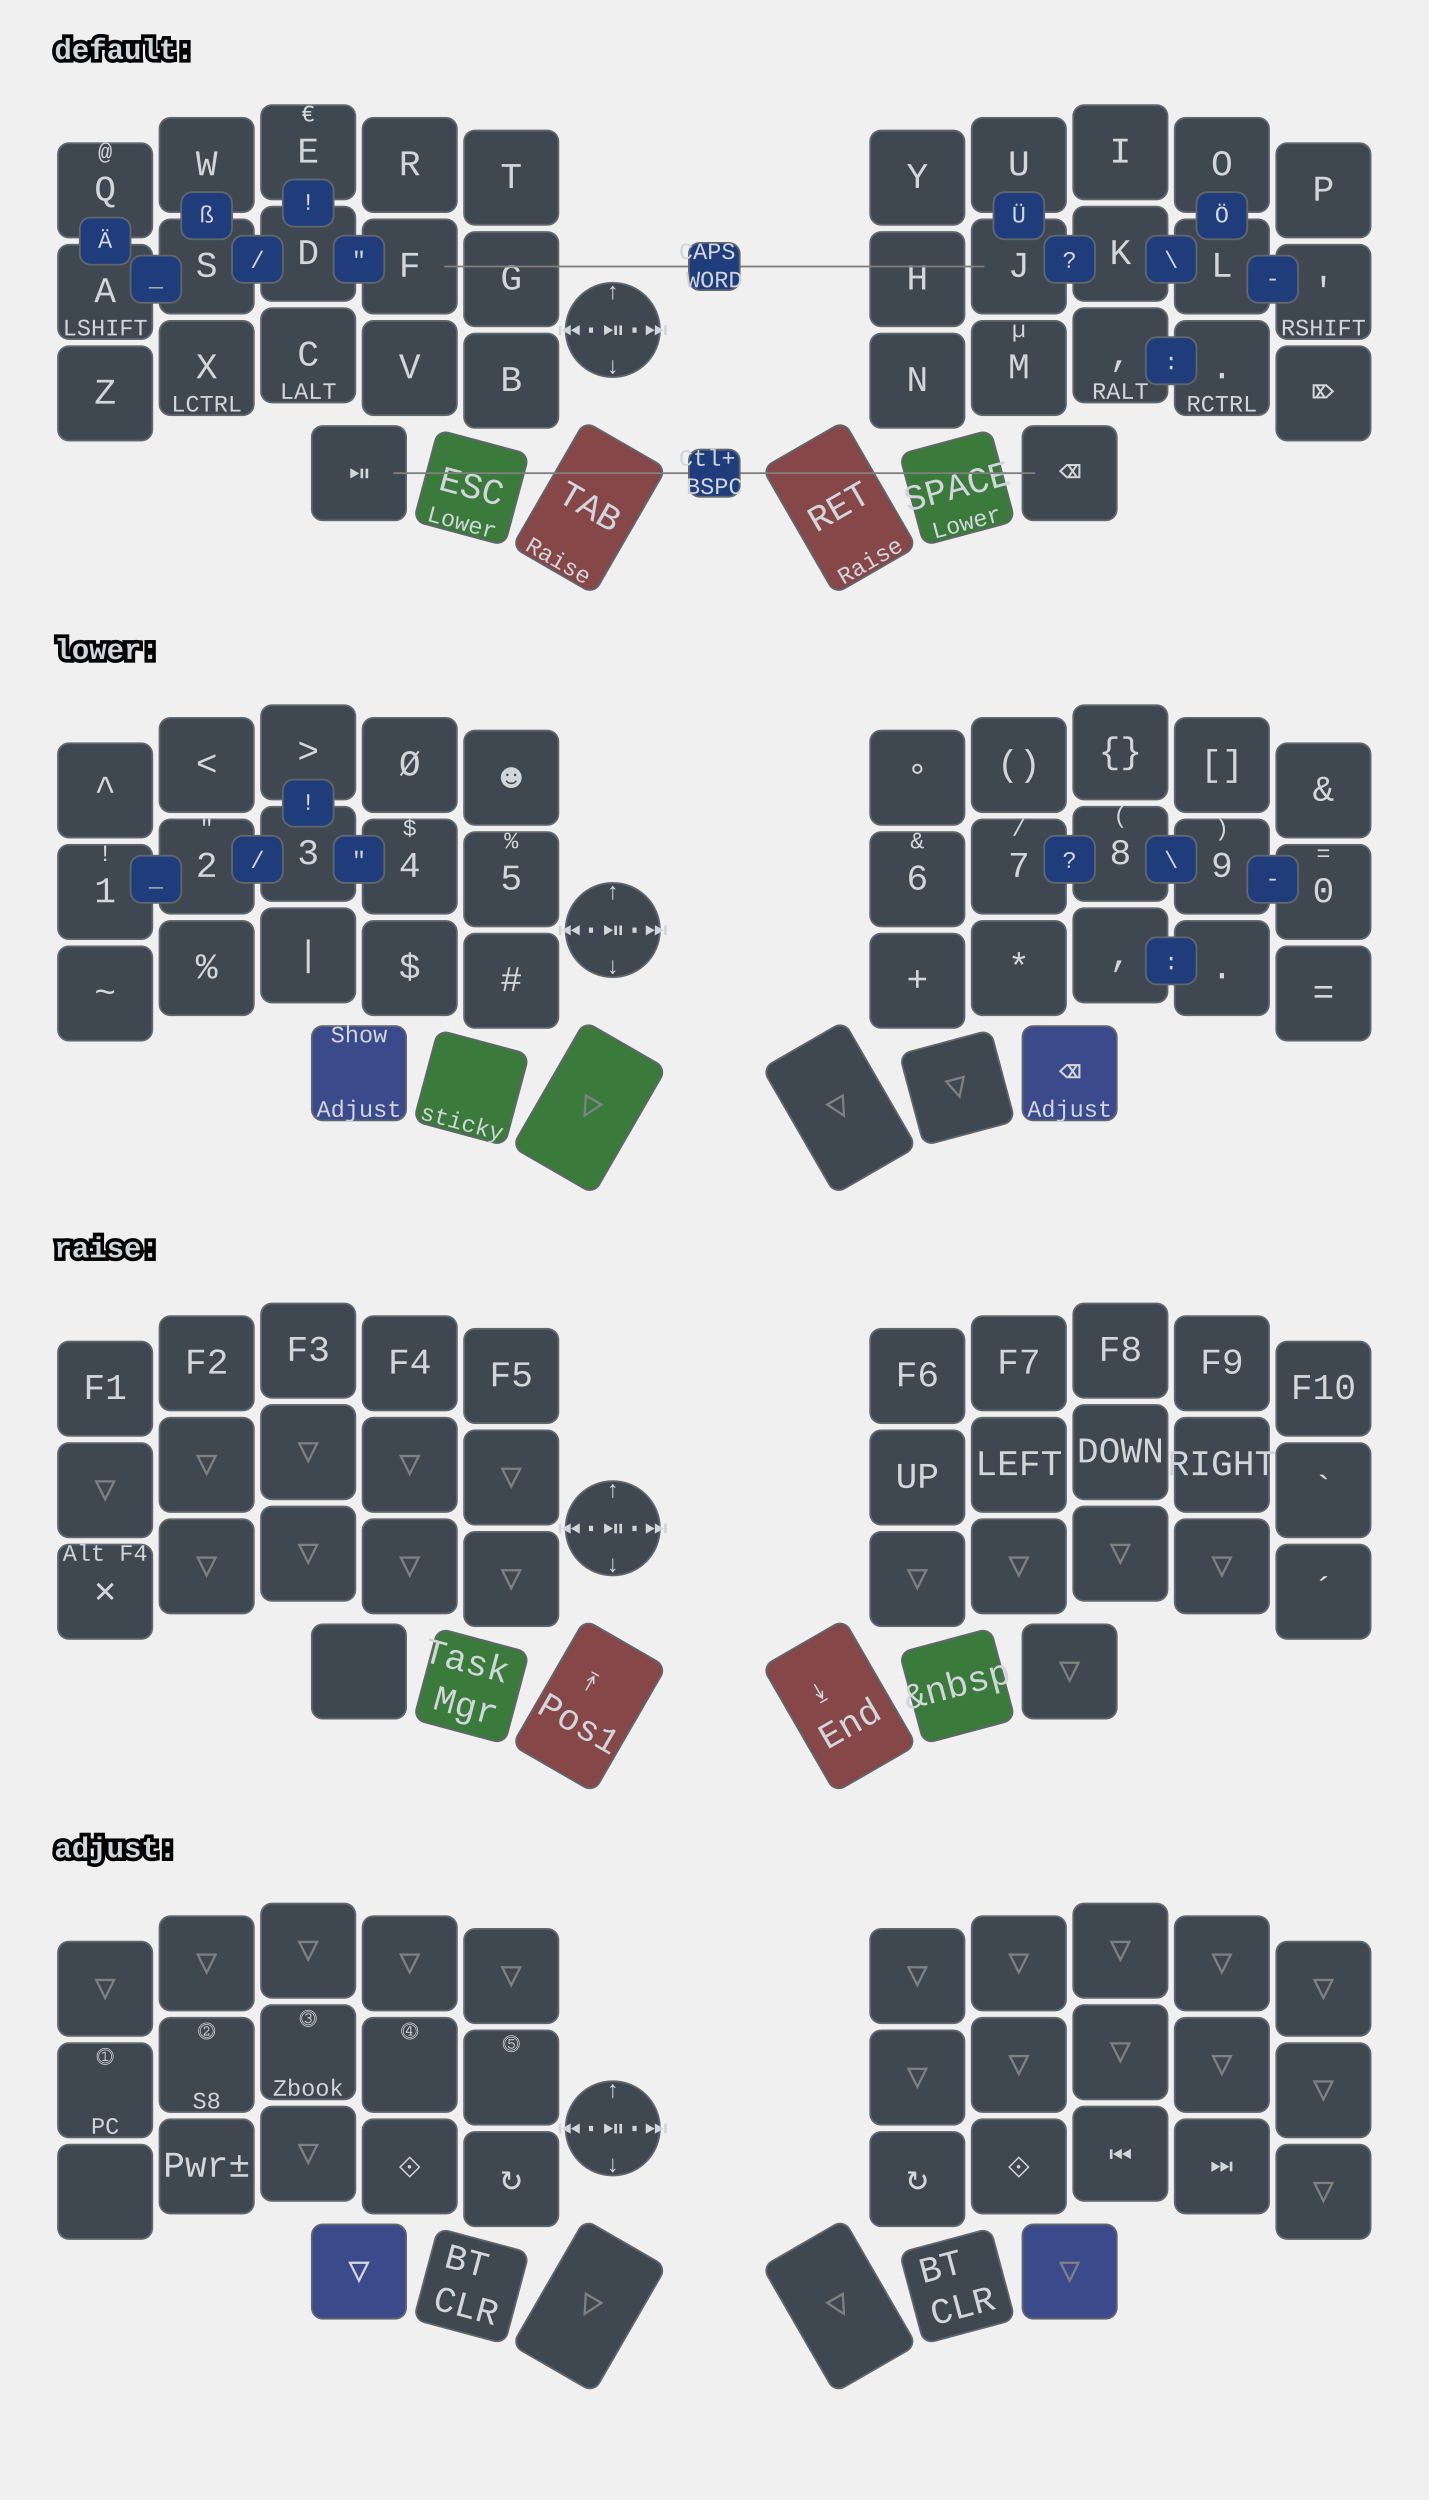
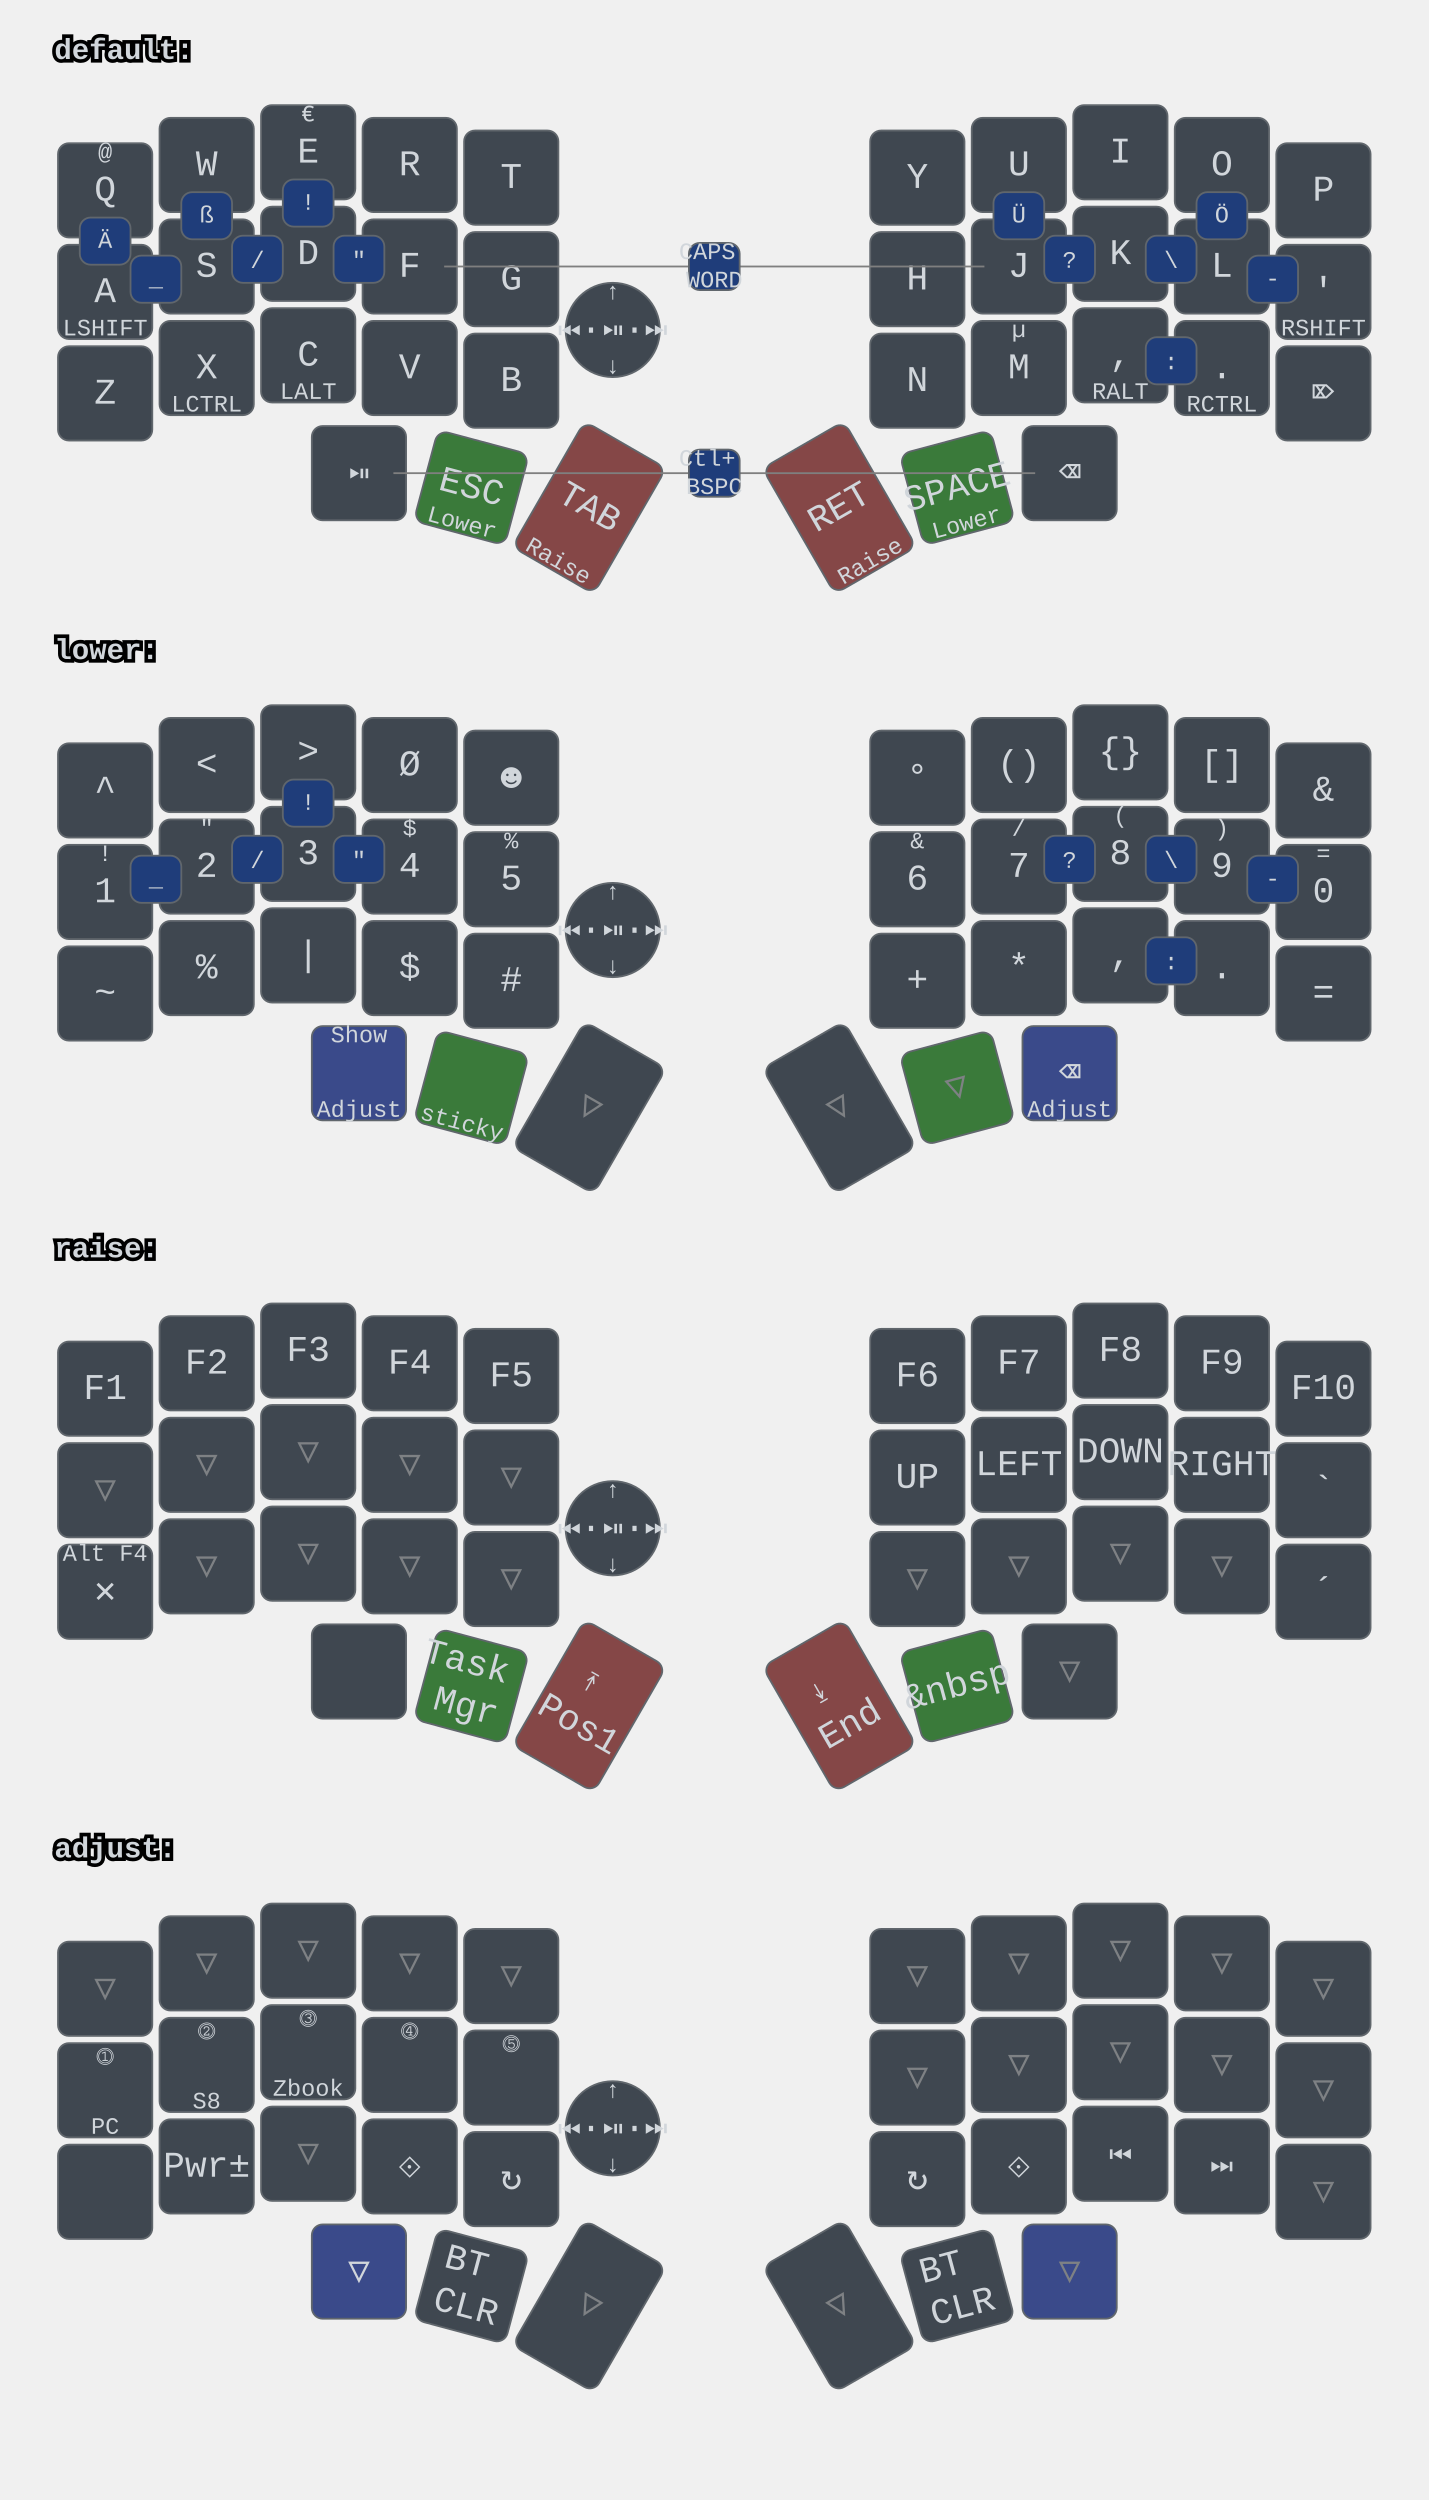
<svg xmlns="http://www.w3.org/2000/svg" xmlns:xlink="http://www.w3.org/1999/xlink" width="788" height="1379" viewBox="0 0 788 1379" class="keymap">
  <defs>/* start glyphs */
<svg id="mdi:bluetooth">
      <svg id="mdi-bluetooth" viewBox="0 0 24 24">
        <path d="M14.88,16.29L13,18.17V14.41M13,5.83L14.88,7.71L13,9.58M17.71,7.71L12,2H11V9.58L6.41,5L5,6.41L10.59,12L5,17.58L6.41,19L11,14.41V22H12L17.71,16.29L13.41,12L17.71,7.71Z" />
      </svg>
    </svg>
    <svg id="mdi:microsoft-windows-classic">
      <svg id="mdi-microsoft-windows-classic" viewBox="0 0 24 24">
        <path d="M2.67,5.3V5.91L1.96,6.21V5.6L2.67,5.3M2.67,11.24V11.86L1.96,12.15V11.56L2.67,11.24M2.67,17.27V17.89L1.96,18.18V17.59L2.67,17.27M2.6,7.29V7.84L2.03,8.1V7.56L2.6,7.29M2.6,9.28V9.82L2.03,10.08V9.54L2.6,9.28M2.6,13.31V13.84L2.03,14.1V13.56L2.6,13.31M2.6,15.33V15.87L2.03,16.13V15.6L2.6,15.33M4.5,5.64V6.36L3.5,6.73V6L4.5,5.64M4.5,11.66V12.37L3.5,12.74V12.03L4.5,11.66M4.5,17.7V18.41L3.5,18.81V18.1L4.5,17.7M4.43,7.72V8.38L3.64,8.68V8L4.43,7.72M4.43,9.73V10.37L3.65,10.67V10L4.43,9.73M4.43,13.74V14.38L3.65,14.69V14.03L4.43,13.74M4.43,15.76V16.41L3.65,16.72V16.06L4.43,15.76M6.31,6.09V6.94L5.05,7.43V6.59L6.31,6.09M6.31,12.11V12.96L5.05,13.45V12.61L6.31,12.11M6.31,18.08V18.93L5.05,19.43V18.58L6.31,18.08M6.25,8.18V8.94L5.19,9.34V8.61L6.25,8.18M6.25,10.18V10.93L5.19,11.35V10.6L6.25,10.18M6.25,14.19V14.94L5.19,15.37V14.62L6.25,14.19M6.25,16.14V16.9L5.19,17.32V16.57L6.25,16.14M8.29,6.04V7.16L6.72,7.78V6.67L8.29,6.04M8.29,12.06V13.19L6.72,13.8V12.68L8.29,12.06M8.29,18.03V19.15L6.72,19.77V18.66L8.29,18.03M8.2,8.13V9.16L6.89,9.69V8.66L8.2,8.13M8.2,10.13V11.15L6.89,11.68V10.65L8.2,10.13M8.2,14.15V15.18L6.89,15.7V14.67L8.2,14.15M8.2,16.1V17.12L6.89,17.64V16.63L8.2,16.1M10.34,5.85V7.32L8.61,8V6.56L10.34,5.85M10.34,11.87V13.33L8.61,14.03V12.56L10.34,11.87M10.34,17.84V19.3L8.61,20V18.54L10.34,17.84M10.26,8.05V9.28L8.78,9.87V8.64L10.26,8.05M10.26,9.97V11.2L8.78,11.78V10.56L10.26,9.97M10.26,14.06V15.31L8.78,15.88V14.65L10.26,14.06M10.26,16V17.25L8.78,17.84V16.6L10.26,16M12.45,5.12V7.12L10.59,7.89V6C11.23,5.65 11.85,5.35 12.45,5.12M12.45,7.33V9.06L10.59,9.84V8.1L12.45,7.33M12.45,9.28V11.04L10.59,11.82V10.06L12.45,9.28M12.45,11.25V13L10.59,13.77V12L12.45,11.25M12.45,13.21V15L10.59,15.78V14L12.45,13.21M12.45,15.21V16.96L10.59,17.76V16L12.45,15.21M12.45,17.17V19.04C11.72,19.32 11.1,19.59 10.59,19.84V17.96L12.45,17.17M22.04,5.18V19.23C20.85,18.44 19.37,18.05 17.59,18.05C16.12,18.05 14.47,18.35 12.65,18.96V17.06C13.62,16.69 14.68,16.42 15.84,16.26V11.69C14.86,11.81 13.8,12.15 12.65,12.71V11.4C13.64,10.94 14.71,10.63 15.84,10.46V6C14.82,6.18 13.76,6.53 12.65,7V5.03C14.27,4.34 15.86,4 17.41,4C19.09,4 20.63,4.39 22.04,5.18M20.15,6.41C19.39,6 18.5,5.82 17.42,5.82C17.29,5.82 17.17,5.83 17.05,5.84V10.38L17.46,10.37C18.37,10.37 19.27,10.5 20.15,10.8V6.41M20.15,12.1C19.34,11.74 18.43,11.56 17.44,11.56C17.31,11.56 17.18,11.57 17.05,11.58V16.16H17.46C18.45,16.16 19.35,16.28 20.15,16.53V12.1H20.15Z" />
      </svg>
    </svg>
    <svg id="mdi:monitor">
      <svg id="mdi-monitor" viewBox="0 0 24 24">
        <path d="M21,16H3V4H21M21,2H3C1.89,2 1,2.89 1,4V16A2,2 0 0,0 3,18H10V20H8V22H16V20H14V18H21A2,2 0 0,0 23,16V4C23,2.89 22.1,2 21,2Z" />
      </svg>
    </svg>
    <svg id="mdi:usb">
      <svg id="mdi-usb" viewBox="0 0 24 24">
        <path d="M15,7V11H16V13H13V5H15L12,1L9,5H11V13H8V10.93C8.7,10.56 9.2,9.85 9.2,9C9.2,7.78 8.21,6.8 7,6.8C5.78,6.8 4.8,7.78 4.8,9C4.8,9.85 5.3,10.56 6,10.93V13A2,2 0 0,0 8,15H11V18.05C10.29,18.41 9.8,19.15 9.8,20A2.2,2.2 0 0,0 12,22.2A2.2,2.2 0 0,0 14.2,20C14.2,19.15 13.71,18.41 13,18.05V15H16A2,2 0 0,0 18,13V11H19V7H15Z" />
      </svg>
    </svg>
  </defs>/* end glyphs */
<style>/* inherit to force styles through use tags */
svg path {
    fill: inherit;
}

/* font and background color specifications */
svg.keymap {
    font-family: SFMono-Regular,Consolas,Liberation Mono,Menlo,monospace;
    font-size: 14px;
    font-kerning: normal;
    text-rendering: optimizeLegibility;
    fill: #24292e;
}

/* default key styling */
rect.key {
    fill: #f6f8fa;
}

rect.key, rect.combo {
    stroke: #c9cccf;
    stroke-width: 1;
}

/* default key side styling, only used is draw_key_sides is set */
rect.side {
    filter: brightness(90%);
}

/* color accent for combo boxes */
rect.combo, rect.combo-separate {
    fill: #cdf;
}

/* color accent for held keys */
rect.held, rect.combo.held {
    fill: #fdd;
}

/* color accent for ghost (optional) keys */
rect.ghost, rect.combo.ghost {
    stroke-dasharray: 4, 4;
    stroke-width: 2;
}

text {
    text-anchor: middle;
    dominant-baseline: middle;
}

/* styling for layer labels */
text.label {
    font-weight: bold;
    text-anchor: start;
    stroke: white;
    stroke-width: 4;
    paint-order: stroke;
}

/* styling for optional footer */
text.footer {
    text-anchor: end;
    dominant-baseline: auto;
    stroke: white;
    stroke-width: 4;
    paint-order: stroke;
}

/* styling for combo tap, and key hold/shifted label text */
text.combo, text.hold, text.shifted {
    font-size: 11px;
}

text.hold {
    text-anchor: middle;
    dominant-baseline: auto;
}

text.shifted {
    text-anchor: middle;
    dominant-baseline: hanging;
}

text.layer-activator {
    text-decoration: underline;
}

/* styling for hold/shifted label text in combo box */
text.combo.hold, text.combo.shifted {
    font-size: 8px;
}

/* lighter symbol for transparent keys */
text.trans {
    fill: #7b7e81;
}

/* styling for combo dendrons */
path.combo {
    stroke-width: 1;
    stroke: gray;
    fill: none;
}

/* Start Tabler Icons Cleanup */
/* cannot use height/width with glyphs */
.icon-tabler &gt; path {
    fill: inherit;
    stroke: inherit;
    stroke-width: 2;
}
/* hide tabler's default box */
.icon-tabler &gt; path[stroke="none"][fill="none"] {
    visibility: hidden;
}
/* End Tabler Icons Cleanup */

svg.keymap { fill: #d1d6db; }
rect.key { fill: #3f4750; }
rect.key, rect.combo { stroke: #60666c; }
rect.combo, rect.combo-separate { fill: #1f3d7a; }
rect.held, rect.combo.held { fill: #854747; }
text.label, text.footer { stroke: black; }
text.trans { fill: #7e8184; }
path.combo { stroke: #7f7f7f; }

svg.keymap {
  font-size: 16px;
}
text.tap {
  font-size: 20px;
}
text.combo, text.hold, text.shifted, text.left, text.right {
  font-size: 13px;
}

g.layer-default g.keypos-31 rect.key { fill: #3a7a3a; }
g.layer-default g.keypos-32 rect.key { fill: #854747; }
g.layer-default g.keypos-33 rect.key { fill: #854747; }
g.layer-default g.keypos-34 rect.key { fill: #3a7a3a; }

g.layer-lower g.keypos-30 rect.key { fill: #3a4a8a; }
g.layer-lower g.keypos-35 rect.key { fill: #3a4a8a; }
g.layer-lower g.keypos-31 rect.key { fill: #3a7a3a; }
- g.layer-lower g.keypos-32 rect.key { fill: #3a7a3a; }
+ g.layer-lower g.keypos-34 rect.key { fill: #3a7a3a; }

g.layer-raise g.keypos-31 rect.key { fill: #3a7a3a; }
g.layer-raise g.keypos-34 rect.key { fill: #3a7a3a; }

g.layer-adjust g.keypos-30 rect.key { fill: #3a4a8a; }
g.layer-adjust g.keypos-35 rect.key { fill: #3a4a8a; }
+ 
g.keypos-36 rect.key { rx: 100; ry: 100; }
</style>
  <g transform="translate(30, 0)" class="layer-default">
    <text x="0" y="28" class="label" id="default">default:</text>
    <g transform="translate(0, 56)">
      <g transform="translate(28, 49)" class="key keypos-0">
        <rect rx="6" ry="6" x="-26" y="-26" width="52" height="52" class="key" />
        <text x="0" y="0" class="key tap">Q</text>
        <text x="0" y="-24" class="key shifted">@</text>
      </g>
      <g transform="translate(84, 35)" class="key keypos-1">
        <rect rx="6" ry="6" x="-26" y="-26" width="52" height="52" class="key" />
        <text x="0" y="0" class="key tap">W</text>
      </g>
      <g transform="translate(140, 28)" class="key keypos-2">
        <rect rx="6" ry="6" x="-26" y="-26" width="52" height="52" class="key" />
        <text x="0" y="0" class="key tap">E</text>
        <text x="0" y="-24" class="key shifted">€</text>
      </g>
      <g transform="translate(196, 35)" class="key keypos-3">
        <rect rx="6" ry="6" x="-26" y="-26" width="52" height="52" class="key" />
        <text x="0" y="0" class="key tap">R</text>
      </g>
      <g transform="translate(252, 42)" class="key keypos-4">
        <rect rx="6" ry="6" x="-26" y="-26" width="52" height="52" class="key" />
        <text x="0" y="0" class="key tap">T</text>
      </g>
      <g transform="translate(476, 42)" class="key keypos-5">
        <rect rx="6" ry="6" x="-26" y="-26" width="52" height="52" class="key" />
        <text x="0" y="0" class="key tap">Y</text>
      </g>
      <g transform="translate(532, 35)" class="key keypos-6">
        <rect rx="6" ry="6" x="-26" y="-26" width="52" height="52" class="key" />
        <text x="0" y="0" class="key tap">U</text>
      </g>
      <g transform="translate(588, 28)" class="key keypos-7">
        <rect rx="6" ry="6" x="-26" y="-26" width="52" height="52" class="key" />
        <text x="0" y="0" class="key tap">I</text>
      </g>
      <g transform="translate(644, 35)" class="key keypos-8">
        <rect rx="6" ry="6" x="-26" y="-26" width="52" height="52" class="key" />
        <text x="0" y="0" class="key tap">O</text>
      </g>
      <g transform="translate(700, 49)" class="key keypos-9">
        <rect rx="6" ry="6" x="-26" y="-26" width="52" height="52" class="key" />
        <text x="0" y="0" class="key tap">P</text>
      </g>
      <g transform="translate(28, 105)" class="key keypos-10">
        <rect rx="6" ry="6" x="-26" y="-26" width="52" height="52" class="key" />
        <text x="0" y="0" class="key tap">A</text>
        <text x="0" y="24" class="key hold">LSHIFT</text>
      </g>
      <g transform="translate(84, 91)" class="key keypos-11">
        <rect rx="6" ry="6" x="-26" y="-26" width="52" height="52" class="key" />
        <text x="0" y="0" class="key tap">S</text>
      </g>
      <g transform="translate(140, 84)" class="key keypos-12">
        <rect rx="6" ry="6" x="-26" y="-26" width="52" height="52" class="key" />
        <text x="0" y="0" class="key tap">D</text>
      </g>
      <g transform="translate(196, 91)" class="key keypos-13">
        <rect rx="6" ry="6" x="-26" y="-26" width="52" height="52" class="key" />
        <text x="0" y="0" class="key tap">F</text>
      </g>
      <g transform="translate(252, 98)" class="key keypos-14">
        <rect rx="6" ry="6" x="-26" y="-26" width="52" height="52" class="key" />
        <text x="0" y="0" class="key tap">G</text>
      </g>
      <g transform="translate(476, 98)" class="key keypos-15">
        <rect rx="6" ry="6" x="-26" y="-26" width="52" height="52" class="key" />
        <text x="0" y="0" class="key tap">H</text>
      </g>
      <g transform="translate(532, 91)" class="key keypos-16">
        <rect rx="6" ry="6" x="-26" y="-26" width="52" height="52" class="key" />
        <text x="0" y="0" class="key tap">J</text>
      </g>
      <g transform="translate(588, 84)" class="key keypos-17">
        <rect rx="6" ry="6" x="-26" y="-26" width="52" height="52" class="key" />
        <text x="0" y="0" class="key tap">K</text>
      </g>
      <g transform="translate(644, 91)" class="key keypos-18">
        <rect rx="6" ry="6" x="-26" y="-26" width="52" height="52" class="key" />
        <text x="0" y="0" class="key tap">L</text>
      </g>
      <g transform="translate(700, 105)" class="key keypos-19">
        <rect rx="6" ry="6" x="-26" y="-26" width="52" height="52" class="key" />
        <text x="0" y="0" class="key tap">'</text>
        <text x="0" y="24" class="key hold">RSHIFT</text>
      </g>
      <g transform="translate(28, 161)" class="key keypos-20">
        <rect rx="6" ry="6" x="-26" y="-26" width="52" height="52" class="key" />
        <text x="0" y="0" class="key tap">Z</text>
      </g>
      <g transform="translate(84, 147)" class="key keypos-21">
        <rect rx="6" ry="6" x="-26" y="-26" width="52" height="52" class="key" />
        <text x="0" y="0" class="key tap">X</text>
        <text x="0" y="24" class="key hold">LCTRL</text>
      </g>
      <g transform="translate(140, 140)" class="key keypos-22">
        <rect rx="6" ry="6" x="-26" y="-26" width="52" height="52" class="key" />
        <text x="0" y="0" class="key tap">C</text>
        <text x="0" y="24" class="key hold">LALT</text>
      </g>
      <g transform="translate(196, 147)" class="key keypos-23">
        <rect rx="6" ry="6" x="-26" y="-26" width="52" height="52" class="key" />
        <text x="0" y="0" class="key tap">V</text>
      </g>
      <g transform="translate(252, 154)" class="key keypos-24">
        <rect rx="6" ry="6" x="-26" y="-26" width="52" height="52" class="key" />
        <text x="0" y="0" class="key tap">B</text>
      </g>
      <g transform="translate(476, 154)" class="key keypos-25">
        <rect rx="6" ry="6" x="-26" y="-26" width="52" height="52" class="key" />
        <text x="0" y="0" class="key tap">N</text>
      </g>
      <g transform="translate(532, 147)" class="key keypos-26">
        <rect rx="6" ry="6" x="-26" y="-26" width="52" height="52" class="key" />
        <text x="0" y="0" class="key tap">M</text>
        <text x="0" y="-24" class="key shifted">µ</text>
      </g>
      <g transform="translate(588, 140)" class="key keypos-27">
        <rect rx="6" ry="6" x="-26" y="-26" width="52" height="52" class="key" />
        <text x="0" y="0" class="key tap">,</text>
        <text x="0" y="24" class="key hold">RALT</text>
      </g>
      <g transform="translate(644, 147)" class="key keypos-28">
        <rect rx="6" ry="6" x="-26" y="-26" width="52" height="52" class="key" />
        <text x="0" y="0" class="key tap">.</text>
        <text x="0" y="24" class="key hold">RCTRL</text>
      </g>
      <g transform="translate(700, 161)" class="key keypos-29">
        <rect rx="6" ry="6" x="-26" y="-26" width="52" height="52" class="key" />
        <text x="0" y="0" class="key tap">⌦</text>
      </g>
      <g transform="translate(168, 205)" class="key round keypos-30">
        <rect rx="6" ry="6" x="-26" y="-26" width="52" height="52" class="key round" />
        <text x="0" y="0" class="key round tap">⏯</text>
      </g>
      <g transform="translate(230, 213) rotate(15.0)" class="key keypos-31">
        <rect rx="6" ry="6" x="-26" y="-26" width="52" height="52" class="key" />
        <text x="0" y="0" class="key tap">ESC</text>
        <text x="0" y="24" class="key hold">Lower</text>
      </g>
      <g transform="translate(295, 224) rotate(30.0)" class="key keypos-32">
        <rect rx="6" ry="6" x="-26" y="-40" width="52" height="80" class="key" />
        <text x="0" y="0" class="key tap">TAB</text>
        <text x="0" y="38" class="key hold">Raise</text>
      </g>
      <g transform="translate(433, 224) rotate(-30.0)" class="key keypos-33">
        <rect rx="6" ry="6" x="-26" y="-40" width="52" height="80" class="key" />
        <text x="0" y="0" class="key tap">RET</text>
        <text x="0" y="38" class="key hold">Raise</text>
      </g>
      <g transform="translate(498, 213) rotate(-15.0)" class="key keypos-34">
        <rect rx="6" ry="6" x="-26" y="-26" width="52" height="52" class="key" />
        <text x="0" y="0" class="key tap">SPACE</text>
        <text x="0" y="24" class="key hold">Lower</text>
      </g>
      <g transform="translate(560, 205)" class="key keypos-35">
        <rect rx="6" ry="6" x="-26" y="-26" width="52" height="52" class="key" />
        <text x="0" y="0" class="key tap">⌫</text>
      </g>
      <g transform="translate(308, 126)" class="key round keypos-36">
        <rect rx="6" ry="6" x="-26" y="-26" width="52" height="52" class="key round" />
        <text x="0" y="0" class="key round tap">⏮·⏯·⏭</text>
        <text x="0" y="24" class="key round hold">↓</text>
        <text x="0" y="-24" class="key round shifted">↑</text>
      </g>
      <g class="combo combopos-0">
        <path d="M364,91 l-149,0" class="combo" />
        <path d="M364,91 l149,0" class="combo" />
        <rect rx="6" ry="6" x="350" y="78" width="28" height="26" class="combo" />
        <text x="364" y="91" class="combo tap">
          <tspan x="364" dy="-0.6em">CAPS</tspan>
          <tspan x="364" dy="1.2em">WORD</tspan>
        </text>
      </g>
      <g class="combo combopos-1">
        <rect rx="6" ry="6" x="154" y="74" width="28" height="26" class="combo" />
        <text x="168" y="88" class="combo tap">"</text>
      </g>
      <g class="combo combopos-2">
        <rect rx="6" ry="6" x="546" y="74" width="28" height="26" class="combo" />
        <text x="560" y="88" class="combo tap">?</text>
      </g>
      <g class="combo combopos-3">
        <rect rx="6" ry="6" x="518" y="50" width="28" height="26" class="combo" />
        <text x="532" y="63" class="combo tap">Ü</text>
      </g>
      <g class="combo combopos-4">
        <rect rx="6" ry="6" x="126" y="43" width="28" height="26" class="combo" />
        <text x="140" y="56" class="combo tap">!</text>
      </g>
      <g class="combo combopos-5">
        <rect rx="6" ry="6" x="602" y="130" width="28" height="26" class="combo" />
        <text x="616" y="144" class="combo tap">:</text>
      </g>
      <g class="combo combopos-6">
        <rect rx="6" ry="6" x="602" y="74" width="28" height="26" class="combo" />
        <text x="616" y="88" class="combo tap">\</text>
      </g>
      <g class="combo combopos-7">
        <rect rx="6" ry="6" x="98" y="74" width="28" height="26" class="combo" />
        <text x="112" y="88" class="combo tap">/</text>
      </g>
      <g class="combo combopos-8">
        <rect rx="6" ry="6" x="658" y="85" width="28" height="26" class="combo" />
        <text x="672" y="98" class="combo tap">-</text>
      </g>
      <g class="combo combopos-9">
        <rect rx="6" ry="6" x="42" y="85" width="28" height="26" class="combo" />
        <text x="56" y="98" class="combo tap">_</text>
      </g>
      <g class="combo combopos-10">
        <rect rx="6" ry="6" x="14" y="64" width="28" height="26" class="combo" />
        <text x="28" y="77" class="combo tap">Ä</text>
      </g>
      <g class="combo combopos-11">
        <rect rx="6" ry="6" x="630" y="50" width="28" height="26" class="combo" />
        <text x="644" y="63" class="combo tap">Ö</text>
      </g>
      <g class="combo combopos-12">
        <rect rx="6" ry="6" x="70" y="50" width="28" height="26" class="combo" />
        <text x="84" y="63" class="combo tap">ß</text>
      </g>
      <g class="combo combopos-13">
        <path d="M364,205 l-177,0" class="combo" />
        <path d="M364,205 l177,0" class="combo" />
        <rect rx="6" ry="6" x="350" y="192" width="28" height="26" class="combo" />
        <text x="364" y="205" class="combo tap">
          <tspan x="364" dy="-0.6em">Ctl+</tspan>
          <tspan x="364" dy="1.2em">BSPC</tspan>
        </text>
      </g>
    </g>
  </g>
  <g transform="translate(30, 331)" class="layer-lower">
    <text x="0" y="28" class="label" id="lower">lower:</text>
    <g transform="translate(0, 56)">
      <g transform="translate(28, 49)" class="key keypos-0">
        <rect rx="6" ry="6" x="-26" y="-26" width="52" height="52" class="key" />
        <text x="0" y="0" class="key tap">^</text>
      </g>
      <g transform="translate(84, 35)" class="key keypos-1">
        <rect rx="6" ry="6" x="-26" y="-26" width="52" height="52" class="key" />
        <text x="0" y="0" class="key tap">&lt;</text>
      </g>
      <g transform="translate(140, 28)" class="key keypos-2">
        <rect rx="6" ry="6" x="-26" y="-26" width="52" height="52" class="key" />
        <text x="0" y="0" class="key tap">&gt;</text>
      </g>
      <g transform="translate(196, 35)" class="key keypos-3">
        <rect rx="6" ry="6" x="-26" y="-26" width="52" height="52" class="key" />
        <text x="0" y="0" class="key tap">Ø</text>
      </g>
      <g transform="translate(252, 42)" class="key keypos-4">
        <rect rx="6" ry="6" x="-26" y="-26" width="52" height="52" class="key" />
        <text x="0" y="0" class="key tap">☻</text>
      </g>
      <g transform="translate(476, 42)" class="key keypos-5">
        <rect rx="6" ry="6" x="-26" y="-26" width="52" height="52" class="key" />
        <text x="0" y="0" class="key tap">°</text>
      </g>
      <g transform="translate(532, 35)" class="key keypos-6">
        <rect rx="6" ry="6" x="-26" y="-26" width="52" height="52" class="key" />
        <text x="0" y="0" class="key tap">()</text>
      </g>
      <g transform="translate(588, 28)" class="key keypos-7">
        <rect rx="6" ry="6" x="-26" y="-26" width="52" height="52" class="key" />
        <text x="0" y="0" class="key tap">{}</text>
      </g>
      <g transform="translate(644, 35)" class="key keypos-8">
        <rect rx="6" ry="6" x="-26" y="-26" width="52" height="52" class="key" />
        <text x="0" y="0" class="key tap">[]</text>
      </g>
      <g transform="translate(700, 49)" class="key keypos-9">
        <rect rx="6" ry="6" x="-26" y="-26" width="52" height="52" class="key" />
        <text x="0" y="0" class="key tap">&amp;</text>
      </g>
      <g transform="translate(28, 105)" class="key keypos-10">
        <rect rx="6" ry="6" x="-26" y="-26" width="52" height="52" class="key" />
        <text x="0" y="0" class="key tap">1</text>
        <text x="0" y="-24" class="key shifted">!</text>
      </g>
      <g transform="translate(84, 91)" class="key keypos-11">
        <rect rx="6" ry="6" x="-26" y="-26" width="52" height="52" class="key" />
        <text x="0" y="0" class="key tap">2</text>
        <text x="0" y="-24" class="key shifted">"</text>
      </g>
      <g transform="translate(140, 84)" class="key keypos-12">
        <rect rx="6" ry="6" x="-26" y="-26" width="52" height="52" class="key" />
        <text x="0" y="0" class="key tap">3</text>
        <text x="0" y="-24" class="key shifted">§</text>
      </g>
      <g transform="translate(196, 91)" class="key keypos-13">
        <rect rx="6" ry="6" x="-26" y="-26" width="52" height="52" class="key" />
        <text x="0" y="0" class="key tap">4</text>
        <text x="0" y="-24" class="key shifted">$</text>
      </g>
      <g transform="translate(252, 98)" class="key keypos-14">
        <rect rx="6" ry="6" x="-26" y="-26" width="52" height="52" class="key" />
        <text x="0" y="0" class="key tap">5</text>
        <text x="0" y="-24" class="key shifted">%</text>
      </g>
      <g transform="translate(476, 98)" class="key keypos-15">
        <rect rx="6" ry="6" x="-26" y="-26" width="52" height="52" class="key" />
        <text x="0" y="0" class="key tap">6</text>
        <text x="0" y="-24" class="key shifted">&amp;</text>
      </g>
      <g transform="translate(532, 91)" class="key keypos-16">
        <rect rx="6" ry="6" x="-26" y="-26" width="52" height="52" class="key" />
        <text x="0" y="0" class="key tap">7</text>
        <text x="0" y="-24" class="key shifted">/</text>
      </g>
      <g transform="translate(588, 84)" class="key keypos-17">
        <rect rx="6" ry="6" x="-26" y="-26" width="52" height="52" class="key" />
        <text x="0" y="0" class="key tap">8</text>
        <text x="0" y="-24" class="key shifted">(</text>
      </g>
      <g transform="translate(644, 91)" class="key keypos-18">
        <rect rx="6" ry="6" x="-26" y="-26" width="52" height="52" class="key" />
        <text x="0" y="0" class="key tap">9</text>
        <text x="0" y="-24" class="key shifted">)</text>
      </g>
      <g transform="translate(700, 105)" class="key keypos-19">
        <rect rx="6" ry="6" x="-26" y="-26" width="52" height="52" class="key" />
        <text x="0" y="0" class="key tap">0</text>
        <text x="0" y="-24" class="key shifted">=</text>
      </g>
      <g transform="translate(28, 161)" class="key keypos-20">
        <rect rx="6" ry="6" x="-26" y="-26" width="52" height="52" class="key" />
        <text x="0" y="0" class="key tap">~</text>
      </g>
      <g transform="translate(84, 147)" class="key keypos-21">
        <rect rx="6" ry="6" x="-26" y="-26" width="52" height="52" class="key" />
        <text x="0" y="0" class="key tap">%</text>
      </g>
      <g transform="translate(140, 140)" class="key keypos-22">
        <rect rx="6" ry="6" x="-26" y="-26" width="52" height="52" class="key" />
        <text x="0" y="0" class="key tap">|</text>
      </g>
      <g transform="translate(196, 147)" class="key keypos-23">
        <rect rx="6" ry="6" x="-26" y="-26" width="52" height="52" class="key" />
        <text x="0" y="0" class="key tap">$</text>
      </g>
      <g transform="translate(252, 154)" class="key keypos-24">
        <rect rx="6" ry="6" x="-26" y="-26" width="52" height="52" class="key" />
        <text x="0" y="0" class="key tap">#</text>
      </g>
      <g transform="translate(476, 154)" class="key keypos-25">
        <rect rx="6" ry="6" x="-26" y="-26" width="52" height="52" class="key" />
        <text x="0" y="0" class="key tap">+</text>
      </g>
      <g transform="translate(532, 147)" class="key keypos-26">
        <rect rx="6" ry="6" x="-26" y="-26" width="52" height="52" class="key" />
        <text x="0" y="0" class="key tap">*</text>
      </g>
      <g transform="translate(588, 140)" class="key keypos-27">
        <rect rx="6" ry="6" x="-26" y="-26" width="52" height="52" class="key" />
        <text x="0" y="0" class="key tap">,</text>
      </g>
      <g transform="translate(644, 147)" class="key keypos-28">
        <rect rx="6" ry="6" x="-26" y="-26" width="52" height="52" class="key" />
        <text x="0" y="0" class="key tap">.</text>
      </g>
      <g transform="translate(700, 161)" class="key keypos-29">
        <rect rx="6" ry="6" x="-26" y="-26" width="52" height="52" class="key" />
        <text x="0" y="0" class="key tap">=</text>
      </g>
      <g transform="translate(168, 205)" class="key round keypos-30">
        <rect rx="6" ry="6" x="-26" y="-26" width="52" height="52" class="key round" />
        <use href="#mdi:monitor" xlink:href="#mdi:monitor" x="-7" y="-7" height="14" width="14.0" class="key round tap glyph mdi:monitor" />
        <text x="0" y="24" class="key round hold">Adjust</text>
        <text x="0" y="-24" class="key round shifted">Show</text>
      </g>
      <g transform="translate(230, 213) rotate(15.0)" class="key keypos-31">
        <rect rx="6" ry="6" x="-26" y="-26" width="52" height="52" class="key" />
        <use href="#mdi:microsoft-windows-classic" xlink:href="#mdi:microsoft-windows-classic" x="-7" y="-7" height="14" width="14.0" class="key tap glyph mdi:microsoft-windows-classic" />
        <text x="0" y="24" class="key hold">sticky</text>
      </g>
      <g transform="translate(295, 224) rotate(30.0)" class="key trans keypos-32">
        <rect rx="6" ry="6" x="-26" y="-40" width="52" height="80" class="key trans" />
        <text x="0" y="0" class="key trans tap">▽</text>
      </g>
      <g transform="translate(433, 224) rotate(-30.0)" class="key trans keypos-33">
        <rect rx="6" ry="6" x="-26" y="-40" width="52" height="80" class="key trans" />
        <text x="0" y="0" class="key trans tap">▽</text>
      </g>
      <g transform="translate(498, 213) rotate(-15.0)" class="key trans keypos-34">
        <rect rx="6" ry="6" x="-26" y="-26" width="52" height="52" class="key trans" />
        <text x="0" y="0" class="key trans tap">▽</text>
      </g>
      <g transform="translate(560, 205)" class="key keypos-35">
        <rect rx="6" ry="6" x="-26" y="-26" width="52" height="52" class="key" />
        <text x="0" y="0" class="key tap">⌫</text>
        <text x="0" y="24" class="key hold">Adjust</text>
      </g>
      <g transform="translate(308, 126)" class="key round keypos-36">
        <rect rx="6" ry="6" x="-26" y="-26" width="52" height="52" class="key round" />
        <text x="0" y="0" class="key round tap">⏮·⏯·⏭</text>
        <text x="0" y="24" class="key round hold">↓</text>
        <text x="0" y="-24" class="key round shifted">↑</text>
      </g>
      <g class="combo combopos-0">
        <rect rx="6" ry="6" x="154" y="74" width="28" height="26" class="combo" />
        <text x="168" y="88" class="combo tap">"</text>
      </g>
      <g class="combo combopos-1">
        <rect rx="6" ry="6" x="546" y="74" width="28" height="26" class="combo" />
        <text x="560" y="88" class="combo tap">?</text>
      </g>
      <g class="combo combopos-2">
        <rect rx="6" ry="6" x="126" y="43" width="28" height="26" class="combo" />
        <text x="140" y="56" class="combo tap">!</text>
      </g>
      <g class="combo combopos-3">
        <rect rx="6" ry="6" x="602" y="130" width="28" height="26" class="combo" />
        <text x="616" y="144" class="combo tap">:</text>
      </g>
      <g class="combo combopos-4">
        <rect rx="6" ry="6" x="602" y="74" width="28" height="26" class="combo" />
        <text x="616" y="88" class="combo tap">\</text>
      </g>
      <g class="combo combopos-5">
        <rect rx="6" ry="6" x="98" y="74" width="28" height="26" class="combo" />
        <text x="112" y="88" class="combo tap">/</text>
      </g>
      <g class="combo combopos-6">
        <rect rx="6" ry="6" x="658" y="85" width="28" height="26" class="combo" />
        <text x="672" y="98" class="combo tap">-</text>
      </g>
      <g class="combo combopos-7">
        <rect rx="6" ry="6" x="42" y="85" width="28" height="26" class="combo" />
        <text x="56" y="98" class="combo tap">_</text>
      </g>
    </g>
  </g>
  <g transform="translate(30, 661)" class="layer-raise">
    <text x="0" y="28" class="label" id="raise">raise:</text>
    <g transform="translate(0, 56)">
      <g transform="translate(28, 49)" class="key keypos-0">
        <rect rx="6" ry="6" x="-26" y="-26" width="52" height="52" class="key" />
        <text x="0" y="0" class="key tap">F1</text>
      </g>
      <g transform="translate(84, 35)" class="key keypos-1">
        <rect rx="6" ry="6" x="-26" y="-26" width="52" height="52" class="key" />
        <text x="0" y="0" class="key tap">F2</text>
      </g>
      <g transform="translate(140, 28)" class="key keypos-2">
        <rect rx="6" ry="6" x="-26" y="-26" width="52" height="52" class="key" />
        <text x="0" y="0" class="key tap">F3</text>
      </g>
      <g transform="translate(196, 35)" class="key keypos-3">
        <rect rx="6" ry="6" x="-26" y="-26" width="52" height="52" class="key" />
        <text x="0" y="0" class="key tap">F4</text>
      </g>
      <g transform="translate(252, 42)" class="key keypos-4">
        <rect rx="6" ry="6" x="-26" y="-26" width="52" height="52" class="key" />
        <text x="0" y="0" class="key tap">F5</text>
      </g>
      <g transform="translate(476, 42)" class="key keypos-5">
        <rect rx="6" ry="6" x="-26" y="-26" width="52" height="52" class="key" />
        <text x="0" y="0" class="key tap">F6</text>
      </g>
      <g transform="translate(532, 35)" class="key keypos-6">
        <rect rx="6" ry="6" x="-26" y="-26" width="52" height="52" class="key" />
        <text x="0" y="0" class="key tap">F7</text>
      </g>
      <g transform="translate(588, 28)" class="key keypos-7">
        <rect rx="6" ry="6" x="-26" y="-26" width="52" height="52" class="key" />
        <text x="0" y="0" class="key tap">F8</text>
      </g>
      <g transform="translate(644, 35)" class="key keypos-8">
        <rect rx="6" ry="6" x="-26" y="-26" width="52" height="52" class="key" />
        <text x="0" y="0" class="key tap">F9</text>
      </g>
      <g transform="translate(700, 49)" class="key keypos-9">
        <rect rx="6" ry="6" x="-26" y="-26" width="52" height="52" class="key" />
        <text x="0" y="0" class="key tap">F10</text>
      </g>
      <g transform="translate(28, 105)" class="key trans keypos-10">
        <rect rx="6" ry="6" x="-26" y="-26" width="52" height="52" class="key trans" />
        <text x="0" y="0" class="key trans tap">▽</text>
      </g>
      <g transform="translate(84, 91)" class="key trans keypos-11">
        <rect rx="6" ry="6" x="-26" y="-26" width="52" height="52" class="key trans" />
        <text x="0" y="0" class="key trans tap">▽</text>
      </g>
      <g transform="translate(140, 84)" class="key trans keypos-12">
        <rect rx="6" ry="6" x="-26" y="-26" width="52" height="52" class="key trans" />
        <text x="0" y="0" class="key trans tap">▽</text>
      </g>
      <g transform="translate(196, 91)" class="key trans keypos-13">
        <rect rx="6" ry="6" x="-26" y="-26" width="52" height="52" class="key trans" />
        <text x="0" y="0" class="key trans tap">▽</text>
      </g>
      <g transform="translate(252, 98)" class="key trans keypos-14">
        <rect rx="6" ry="6" x="-26" y="-26" width="52" height="52" class="key trans" />
        <text x="0" y="0" class="key trans tap">▽</text>
      </g>
      <g transform="translate(476, 98)" class="key keypos-15">
        <rect rx="6" ry="6" x="-26" y="-26" width="52" height="52" class="key" />
        <text x="0" y="0" class="key tap">UP</text>
      </g>
      <g transform="translate(532, 91)" class="key keypos-16">
        <rect rx="6" ry="6" x="-26" y="-26" width="52" height="52" class="key" />
        <text x="0" y="0" class="key tap">LEFT</text>
      </g>
      <g transform="translate(588, 84)" class="key keypos-17">
        <rect rx="6" ry="6" x="-26" y="-26" width="52" height="52" class="key" />
        <text x="0" y="0" class="key tap">DOWN</text>
      </g>
      <g transform="translate(644, 91)" class="key keypos-18">
        <rect rx="6" ry="6" x="-26" y="-26" width="52" height="52" class="key" />
        <text x="0" y="0" class="key tap">RIGHT</text>
      </g>
      <g transform="translate(700, 105)" class="key keypos-19">
        <rect rx="6" ry="6" x="-26" y="-26" width="52" height="52" class="key" />
        <text x="0" y="0" class="key tap">`</text>
      </g>
      <g transform="translate(28, 161)" class="key keypos-20">
        <rect rx="6" ry="6" x="-26" y="-26" width="52" height="52" class="key" />
        <text x="0" y="0" class="key tap">✕</text>
        <text x="0" y="-24" class="key shifted">Alt F4</text>
      </g>
      <g transform="translate(84, 147)" class="key trans keypos-21">
        <rect rx="6" ry="6" x="-26" y="-26" width="52" height="52" class="key trans" />
        <text x="0" y="0" class="key trans tap">▽</text>
      </g>
      <g transform="translate(140, 140)" class="key trans keypos-22">
        <rect rx="6" ry="6" x="-26" y="-26" width="52" height="52" class="key trans" />
        <text x="0" y="0" class="key trans tap">▽</text>
      </g>
      <g transform="translate(196, 147)" class="key trans keypos-23">
        <rect rx="6" ry="6" x="-26" y="-26" width="52" height="52" class="key trans" />
        <text x="0" y="0" class="key trans tap">▽</text>
      </g>
      <g transform="translate(252, 154)" class="key trans keypos-24">
        <rect rx="6" ry="6" x="-26" y="-26" width="52" height="52" class="key trans" />
        <text x="0" y="0" class="key trans tap">▽</text>
      </g>
      <g transform="translate(476, 154)" class="key trans keypos-25">
        <rect rx="6" ry="6" x="-26" y="-26" width="52" height="52" class="key trans" />
        <text x="0" y="0" class="key trans tap">▽</text>
      </g>
      <g transform="translate(532, 147)" class="key trans keypos-26">
        <rect rx="6" ry="6" x="-26" y="-26" width="52" height="52" class="key trans" />
        <text x="0" y="0" class="key trans tap">▽</text>
      </g>
      <g transform="translate(588, 140)" class="key trans keypos-27">
        <rect rx="6" ry="6" x="-26" y="-26" width="52" height="52" class="key trans" />
        <text x="0" y="0" class="key trans tap">▽</text>
      </g>
      <g transform="translate(644, 147)" class="key trans keypos-28">
        <rect rx="6" ry="6" x="-26" y="-26" width="52" height="52" class="key trans" />
        <text x="0" y="0" class="key trans tap">▽</text>
      </g>
      <g transform="translate(700, 161)" class="key keypos-29">
        <rect rx="6" ry="6" x="-26" y="-26" width="52" height="52" class="key" />
        <text x="0" y="0" class="key tap">´</text>
      </g>
      <g transform="translate(168, 205)" class="key round keypos-30">
        <rect rx="6" ry="6" x="-26" y="-26" width="52" height="52" class="key round" />
      </g>
      <g transform="translate(230, 213) rotate(15.0)" class="key held keypos-31">
        <rect rx="6" ry="6" x="-26" y="-26" width="52" height="52" class="key held" />
        <text x="0" y="0" class="key held tap">
          <tspan x="0" dy="-0.6em">Task</tspan>
          <tspan x="0" dy="1.2em">Mgr</tspan>
        </text>
      </g>
      <g transform="translate(295, 224) rotate(30.0)" class="key held keypos-32">
        <rect rx="6" ry="6" x="-26" y="-40" width="52" height="80" class="key held" />
        <text x="0" y="0" class="key held tap">
          <tspan x="0" dy="-0.6em">⤒</tspan>
          <tspan x="0" dy="1.2em">Pos1</tspan>
        </text>
      </g>
      <g transform="translate(433, 224) rotate(-30.0)" class="key held keypos-33">
        <rect rx="6" ry="6" x="-26" y="-40" width="52" height="80" class="key held" />
        <text x="0" y="0" class="key held tap">
          <tspan x="0" dy="-0.6em">⤓</tspan>
          <tspan x="0" dy="1.2em">End</tspan>
        </text>
      </g>
      <g transform="translate(498, 213) rotate(-15.0)" class="key held keypos-34">
        <rect rx="6" ry="6" x="-26" y="-26" width="52" height="52" class="key held" />
        <text x="0" y="0" class="key held tap">&amp;nbsp</text>
      </g>
      <g transform="translate(560, 205)" class="key trans keypos-35">
        <rect rx="6" ry="6" x="-26" y="-26" width="52" height="52" class="key trans" />
        <text x="0" y="0" class="key trans tap">▽</text>
      </g>
      <g transform="translate(308, 126)" class="key round keypos-36">
        <rect rx="6" ry="6" x="-26" y="-26" width="52" height="52" class="key round" />
        <text x="0" y="0" class="key round tap">⏮·⏯·⏭</text>
        <text x="0" y="24" class="key round hold">↓</text>
        <text x="0" y="-24" class="key round shifted">↑</text>
      </g>
    </g>
  </g>
  <g transform="translate(30, 992)" class="layer-adjust">
    <text x="0" y="28" class="label" id="adjust">adjust:</text>
    <g transform="translate(0, 56)">
      <g transform="translate(28, 49)" class="key trans keypos-0">
        <rect rx="6" ry="6" x="-26" y="-26" width="52" height="52" class="key trans" />
        <text x="0" y="0" class="key trans tap">▽</text>
      </g>
      <g transform="translate(84, 35)" class="key trans keypos-1">
        <rect rx="6" ry="6" x="-26" y="-26" width="52" height="52" class="key trans" />
        <text x="0" y="0" class="key trans tap">▽</text>
      </g>
      <g transform="translate(140, 28)" class="key trans keypos-2">
        <rect rx="6" ry="6" x="-26" y="-26" width="52" height="52" class="key trans" />
        <text x="0" y="0" class="key trans tap">▽</text>
      </g>
      <g transform="translate(196, 35)" class="key trans keypos-3">
        <rect rx="6" ry="6" x="-26" y="-26" width="52" height="52" class="key trans" />
        <text x="0" y="0" class="key trans tap">▽</text>
      </g>
      <g transform="translate(252, 42)" class="key trans keypos-4">
        <rect rx="6" ry="6" x="-26" y="-26" width="52" height="52" class="key trans" />
        <text x="0" y="0" class="key trans tap">▽</text>
      </g>
      <g transform="translate(476, 42)" class="key trans keypos-5">
        <rect rx="6" ry="6" x="-26" y="-26" width="52" height="52" class="key trans" />
        <text x="0" y="0" class="key trans tap">▽</text>
      </g>
      <g transform="translate(532, 35)" class="key trans keypos-6">
        <rect rx="6" ry="6" x="-26" y="-26" width="52" height="52" class="key trans" />
        <text x="0" y="0" class="key trans tap">▽</text>
      </g>
      <g transform="translate(588, 28)" class="key trans keypos-7">
        <rect rx="6" ry="6" x="-26" y="-26" width="52" height="52" class="key trans" />
        <text x="0" y="0" class="key trans tap">▽</text>
      </g>
      <g transform="translate(644, 35)" class="key trans keypos-8">
        <rect rx="6" ry="6" x="-26" y="-26" width="52" height="52" class="key trans" />
        <text x="0" y="0" class="key trans tap">▽</text>
      </g>
      <g transform="translate(700, 49)" class="key trans keypos-9">
        <rect rx="6" ry="6" x="-26" y="-26" width="52" height="52" class="key trans" />
        <text x="0" y="0" class="key trans tap">▽</text>
      </g>
      <g transform="translate(28, 105)" class="key keypos-10">
        <rect rx="6" ry="6" x="-26" y="-26" width="52" height="52" class="key" />
        <use href="#mdi:bluetooth" xlink:href="#mdi:bluetooth" x="-7" y="-7" height="14" width="14.0" class="key tap glyph mdi:bluetooth" />
        <text x="0" y="24" class="key hold">PC</text>
        <text x="0" y="-24" class="key shifted">⓵</text>
      </g>
      <g transform="translate(84, 91)" class="key keypos-11">
        <rect rx="6" ry="6" x="-26" y="-26" width="52" height="52" class="key" />
        <use href="#mdi:bluetooth" xlink:href="#mdi:bluetooth" x="-7" y="-7" height="14" width="14.0" class="key tap glyph mdi:bluetooth" />
        <text x="0" y="24" class="key hold">S8</text>
        <text x="0" y="-24" class="key shifted">⓶</text>
      </g>
      <g transform="translate(140, 84)" class="key keypos-12">
        <rect rx="6" ry="6" x="-26" y="-26" width="52" height="52" class="key" />
        <use href="#mdi:bluetooth" xlink:href="#mdi:bluetooth" x="-7" y="-7" height="14" width="14.0" class="key tap glyph mdi:bluetooth" />
        <text x="0" y="24" class="key hold">Zbook</text>
        <text x="0" y="-24" class="key shifted">⓷</text>
      </g>
      <g transform="translate(196, 91)" class="key keypos-13">
        <rect rx="6" ry="6" x="-26" y="-26" width="52" height="52" class="key" />
        <use href="#mdi:bluetooth" xlink:href="#mdi:bluetooth" x="-7" y="-7" height="14" width="14.0" class="key tap glyph mdi:bluetooth" />
        <text x="0" y="-24" class="key shifted">⓸</text>
      </g>
      <g transform="translate(252, 98)" class="key keypos-14">
        <rect rx="6" ry="6" x="-26" y="-26" width="52" height="52" class="key" />
        <use href="#mdi:bluetooth" xlink:href="#mdi:bluetooth" x="-7" y="-7" height="14" width="14.0" class="key tap glyph mdi:bluetooth" />
        <text x="0" y="-24" class="key shifted">⓹</text>
      </g>
      <g transform="translate(476, 98)" class="key trans keypos-15">
        <rect rx="6" ry="6" x="-26" y="-26" width="52" height="52" class="key trans" />
        <text x="0" y="0" class="key trans tap">▽</text>
      </g>
      <g transform="translate(532, 91)" class="key trans keypos-16">
        <rect rx="6" ry="6" x="-26" y="-26" width="52" height="52" class="key trans" />
        <text x="0" y="0" class="key trans tap">▽</text>
      </g>
      <g transform="translate(588, 84)" class="key trans keypos-17">
        <rect rx="6" ry="6" x="-26" y="-26" width="52" height="52" class="key trans" />
        <text x="0" y="0" class="key trans tap">▽</text>
      </g>
      <g transform="translate(644, 91)" class="key trans keypos-18">
        <rect rx="6" ry="6" x="-26" y="-26" width="52" height="52" class="key trans" />
        <text x="0" y="0" class="key trans tap">▽</text>
      </g>
      <g transform="translate(700, 105)" class="key trans keypos-19">
        <rect rx="6" ry="6" x="-26" y="-26" width="52" height="52" class="key trans" />
        <text x="0" y="0" class="key trans tap">▽</text>
      </g>
      <g transform="translate(28, 161)" class="key keypos-20">
        <rect rx="6" ry="6" x="-26" y="-26" width="52" height="52" class="key" />
        <use href="#mdi:usb" xlink:href="#mdi:usb" x="-7" y="-7" height="14" width="14.0" class="key tap glyph mdi:usb" />
      </g>
      <g transform="translate(84, 147)" class="key keypos-21">
        <rect rx="6" ry="6" x="-26" y="-26" width="52" height="52" class="key" />
        <text x="0" y="0" class="key tap">Pwr±</text>
      </g>
      <g transform="translate(140, 140)" class="key trans keypos-22">
        <rect rx="6" ry="6" x="-26" y="-26" width="52" height="52" class="key trans" />
        <text x="0" y="0" class="key trans tap">▽</text>
      </g>
      <g transform="translate(196, 147)" class="key keypos-23">
        <rect rx="6" ry="6" x="-26" y="-26" width="52" height="52" class="key" />
        <text x="0" y="0" class="key tap">⟐</text>
      </g>
      <g transform="translate(252, 154)" class="key keypos-24">
        <rect rx="6" ry="6" x="-26" y="-26" width="52" height="52" class="key" />
        <text x="0" y="0" class="key tap">↻</text>
      </g>
      <g transform="translate(476, 154)" class="key keypos-25">
        <rect rx="6" ry="6" x="-26" y="-26" width="52" height="52" class="key" />
        <text x="0" y="0" class="key tap">↻</text>
      </g>
      <g transform="translate(532, 147)" class="key keypos-26">
        <rect rx="6" ry="6" x="-26" y="-26" width="52" height="52" class="key" />
        <text x="0" y="0" class="key tap">⟐</text>
      </g>
      <g transform="translate(588, 140)" class="key keypos-27">
        <rect rx="6" ry="6" x="-26" y="-26" width="52" height="52" class="key" />
        <text x="0" y="0" class="key tap">⏮</text>
      </g>
      <g transform="translate(644, 147)" class="key keypos-28">
        <rect rx="6" ry="6" x="-26" y="-26" width="52" height="52" class="key" />
        <text x="0" y="0" class="key tap">⏭</text>
      </g>
      <g transform="translate(700, 161)" class="key trans keypos-29">
        <rect rx="6" ry="6" x="-26" y="-26" width="52" height="52" class="key trans" />
        <text x="0" y="0" class="key trans tap">▽</text>
      </g>
      <g transform="translate(168, 205)" class="key round keypos-30">
        <rect rx="6" ry="6" x="-26" y="-26" width="52" height="52" class="key round" />
        <text x="0" y="0" class="key round tap">▽</text>
      </g>
      <g transform="translate(230, 213) rotate(15.0)" class="key keypos-31">
        <rect rx="6" ry="6" x="-26" y="-26" width="52" height="52" class="key" />
        <text x="0" y="0" class="key tap">
          <tspan x="0" dy="-0.6em">BT</tspan>
          <tspan x="0" dy="1.2em">CLR</tspan>
        </text>
      </g>
      <g transform="translate(295, 224) rotate(30.0)" class="key trans keypos-32">
        <rect rx="6" ry="6" x="-26" y="-40" width="52" height="80" class="key trans" />
        <text x="0" y="0" class="key trans tap">▽</text>
      </g>
      <g transform="translate(433, 224) rotate(-30.0)" class="key trans keypos-33">
        <rect rx="6" ry="6" x="-26" y="-40" width="52" height="80" class="key trans" />
        <text x="0" y="0" class="key trans tap">▽</text>
      </g>
      <g transform="translate(498, 213) rotate(-15.0)" class="key keypos-34">
        <rect rx="6" ry="6" x="-26" y="-26" width="52" height="52" class="key" />
        <text x="0" y="0" class="key tap">
          <tspan x="0" dy="-0.6em">BT</tspan>
          <tspan x="0" dy="1.2em">CLR</tspan>
        </text>
      </g>
      <g transform="translate(560, 205)" class="key trans keypos-35">
        <rect rx="6" ry="6" x="-26" y="-26" width="52" height="52" class="key trans" />
        <text x="0" y="0" class="key trans tap">▽</text>
      </g>
      <g transform="translate(308, 126)" class="key round keypos-36">
        <rect rx="6" ry="6" x="-26" y="-26" width="52" height="52" class="key round" />
        <text x="0" y="0" class="key round tap">⏮·⏯·⏭</text>
        <text x="0" y="24" class="key round hold">↓</text>
        <text x="0" y="-24" class="key round shifted">↑</text>
      </g>
    </g>
  </g>
</svg>
